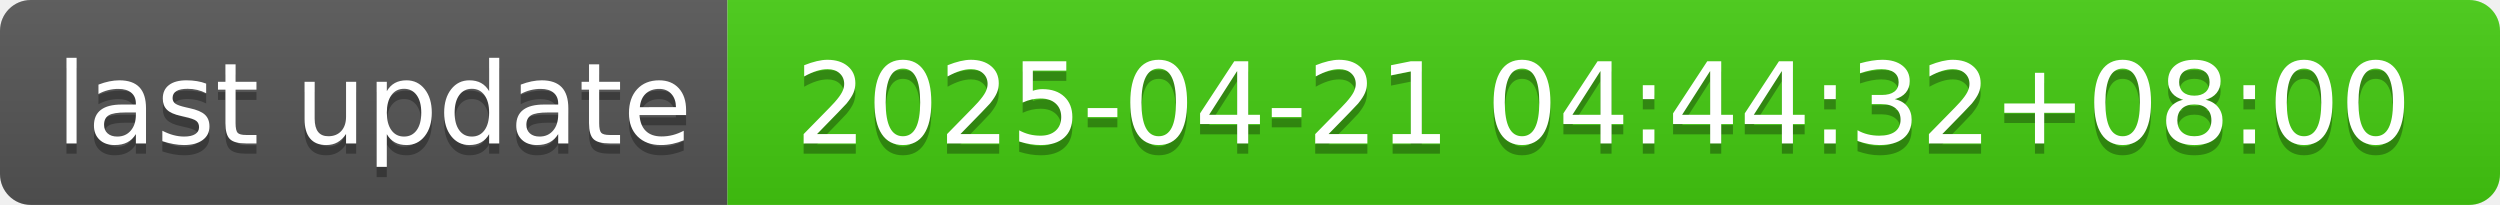
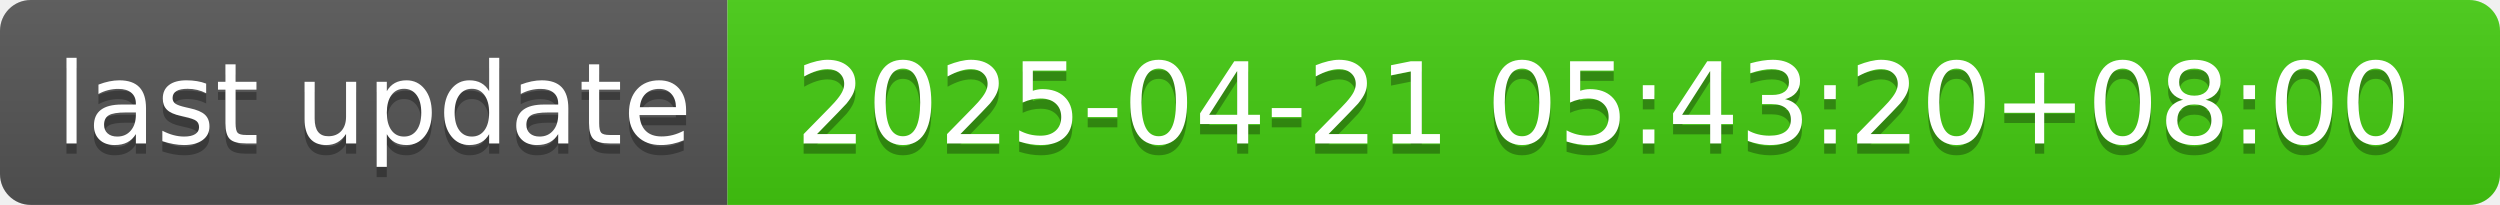
- <svg xmlns="http://www.w3.org/2000/svg" width="244" height="20" role="img" aria-label="last update: 2025-04-21 04:44:32+08:00">
+ <svg xmlns="http://www.w3.org/2000/svg" width="244" height="20" role="img" aria-label="last update: 2025-04-21 05:43:20+08:00">
  <linearGradient id="s" x2="0" y2="100%">
    <stop offset="0" stop-color="#bbb" stop-opacity=".1" />
    <stop offset="1" stop-opacity=".1" />
  </linearGradient>
  <clipPath id="r">
    <rect width="244" height="20" rx="3" fill="#fff" />
  </clipPath>
  <g clip-path="url(#r)">
    <rect width="71" height="20" fill="#555" />
    <rect x="71" width="173" height="20" fill="#4c1" />
    <rect width="244" height="20" fill="url(#s)" />
  </g>
  <g fill="#fff" text-anchor="middle" font-family="Verdana,Geneva,DejaVu Sans,sans-serif" text-rendering="geometricPrecision" font-size="110">
    <text aria-hidden="true" x="365" y="150" fill="#010101" fill-opacity=".3" transform="scale(.1)" textLength="610">last update</text>
    <text x="365" y="140" transform="scale(.1)" fill="#fff" textLength="610">last update</text>
-     <text aria-hidden="true" x="1565" y="150" fill="#010101" fill-opacity=".3" transform="scale(.1)" textLength="1630">2025-04-21 04:44:32+08:00</text>
-     <text x="1565" y="140" transform="scale(.1)" fill="#fff" textLength="1630">2025-04-21 04:44:32+08:00</text>
+     <text aria-hidden="true" x="1565" y="150" fill="#010101" fill-opacity=".3" transform="scale(.1)" textLength="1630">2025-04-21 05:43:20+08:00</text>
+     <text x="1565" y="140" transform="scale(.1)" fill="#fff" textLength="1630">2025-04-21 05:43:20+08:00</text>
  </g>
</svg>
